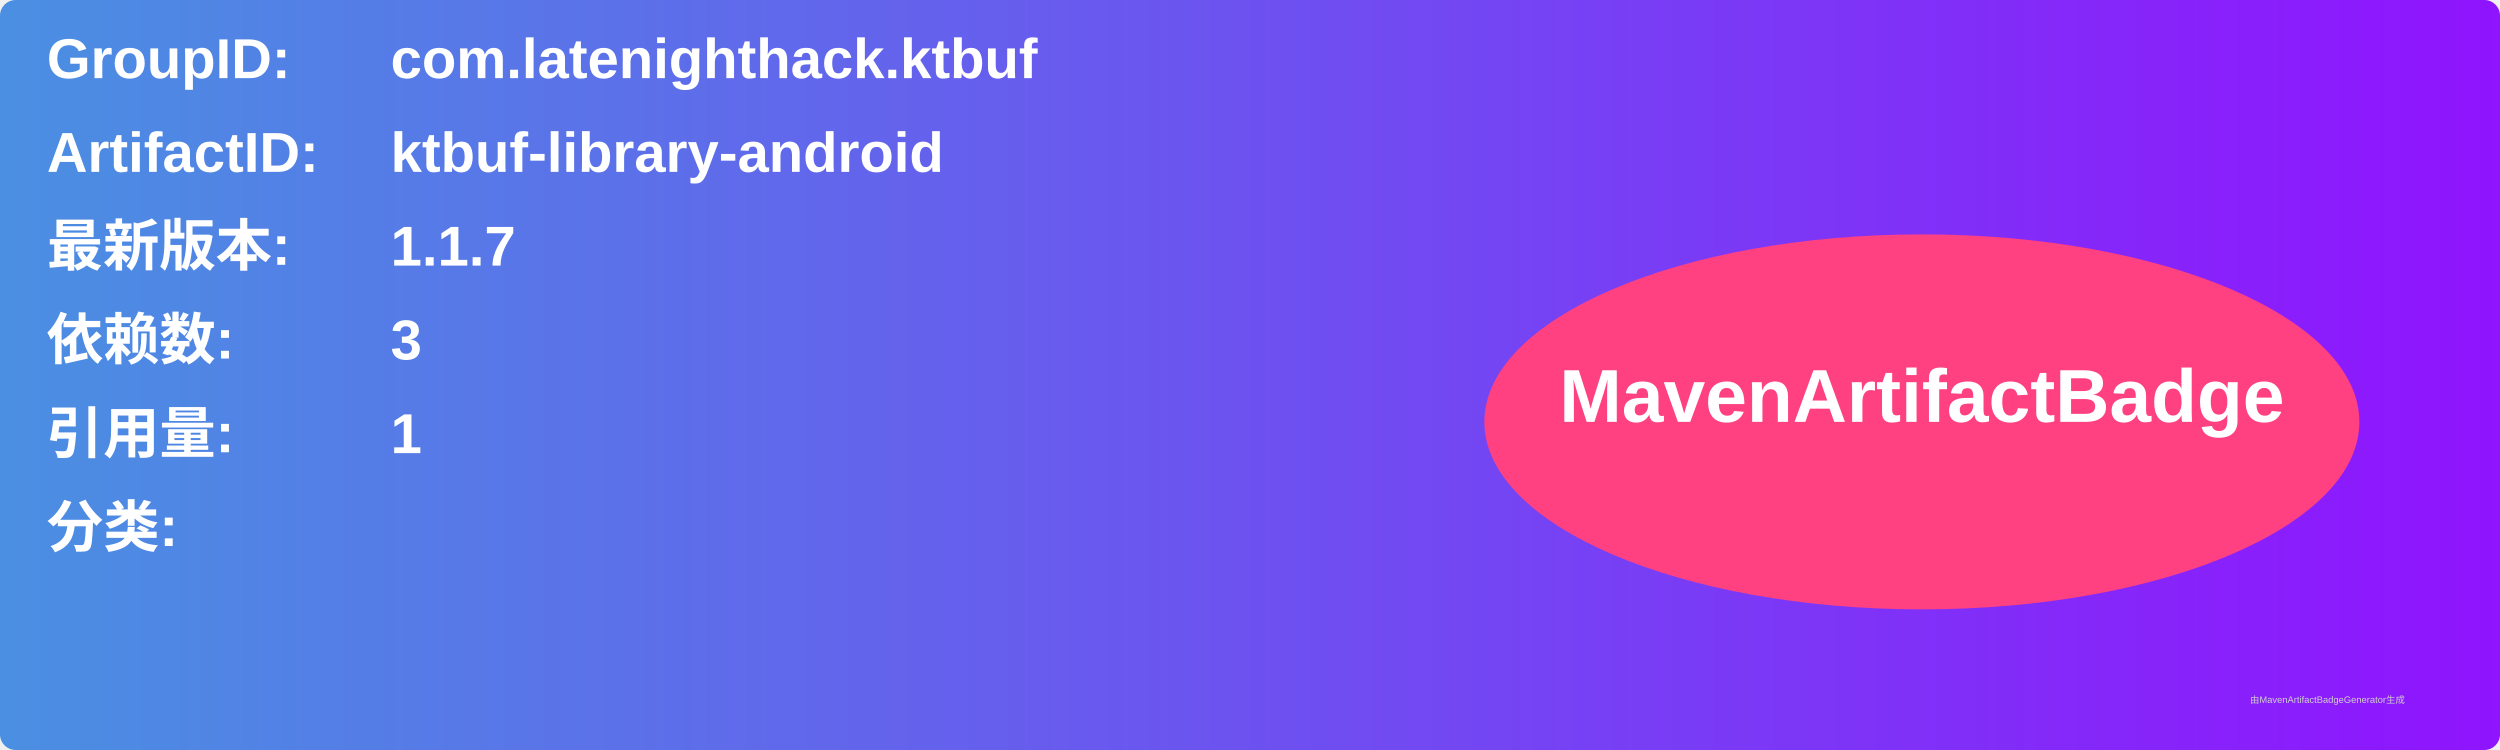
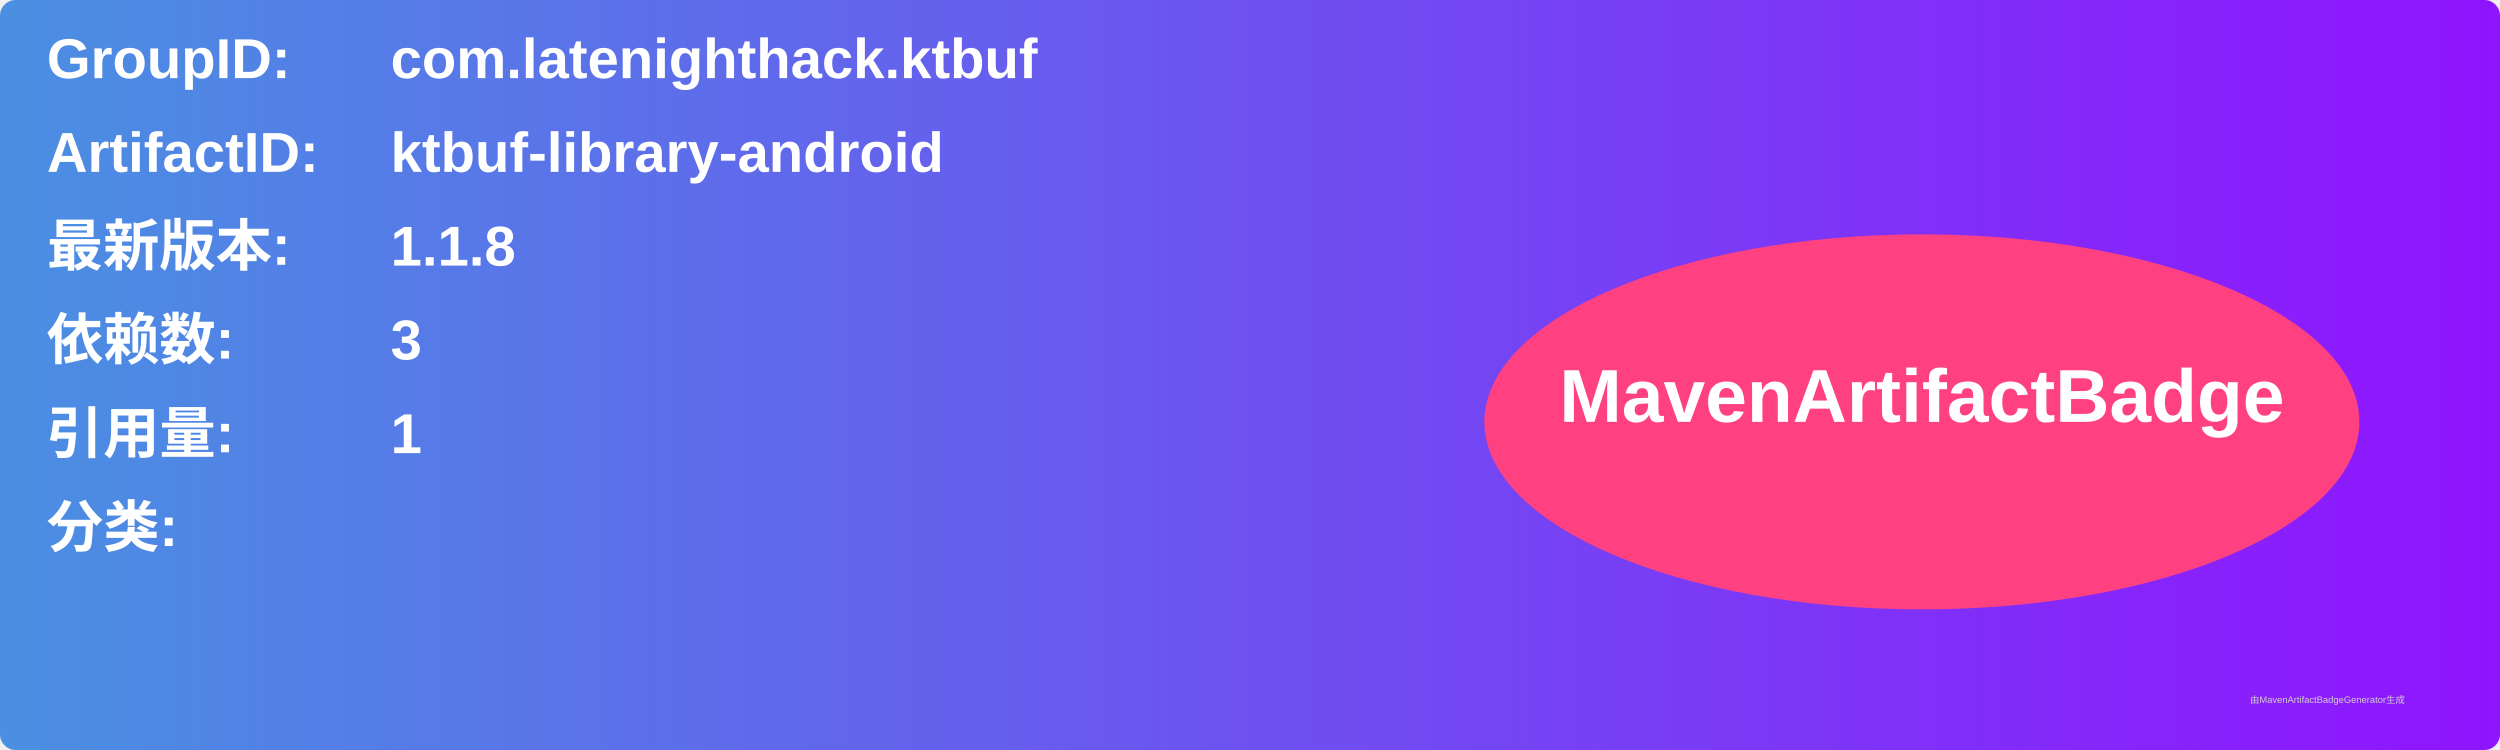
<svg xmlns="http://www.w3.org/2000/svg" width="800" height="240" viewBox="0 0 800 240">
  <linearGradient id="grad" x1="0%" y1="0%" x2="100%" y2="0%">
    <stop offset="0%" stop-color="#4a90e2" />
    <stop offset="100%" stop-color="#9013fe" />
  </linearGradient>
  <rect width="100%" height="100%" rx="5" ry="5" fill="url(#grad)" />
  <g transform="translate(15, 15)">
    <text x="0" y="10" font-family="Arial" font-size="18" fill="white" font-weight="bold" width="260">GroupID:</text>
    <text x="110" y="10" font-family="Arial" font-size="18" fill="white" font-weight="bold" width="460">com.latenighthack.ktbuf</text>
    <text x="0" y="40" font-family="Arial" font-size="18" fill="white" font-weight="bold" width="260">ArtifactID:</text>
    <text x="110" y="40" font-family="Arial" font-size="18" fill="white" font-weight="bold" width="460">ktbuf-library-android</text>
    <text x="0" y="70" font-family="Arial" font-size="18" fill="white" font-weight="bold">最新版本:</text>
    <text x="110" y="70" font-family="Arial" font-size="18" fill="white" font-weight="bold">
-       <tspan font-weight="bold">1.1.7</tspan>
+       <tspan font-weight="bold">1.1.8</tspan>
    </text>
    <text x="0" y="100" font-family="Arial" font-size="18" fill="white" font-weight="bold">依赖数: </text>
    <text x="110" y="100" font-family="Arial" font-size="18" fill="white">
      <tspan font-weight="bold">3</tspan>
    </text>
    <text x="0" y="130" font-family="Arial" font-size="18" fill="white" font-weight="bold">引用量: </text>
    <text x="110" y="130" font-family="Arial" font-size="18" fill="white">
      <tspan font-weight="bold">1</tspan>
    </text>
    <text x="0" y="160" font-family="Arial" font-size="18" fill="white" font-weight="bold">分类:</text>
    <text x="10" y="190" font-family="Arial" font-size="10" fill="white">
      <tspan font-weight="bold" />
    </text>
    <ellipse cx="600" cy="120" rx="140" ry="60" fill="#ff4081" />
    <text x="600" y="120" text-anchor="middle" font-family="Arial" font-size="24" fill="white" font-weight="bold">MavenArtifactBadge</text>
  </g>
  <text x="720" y="225" font-family="Arial" font-size="3" fill="#d0d0d0">由MavenArtifactBadgeGenerator生成</text>
</svg>
